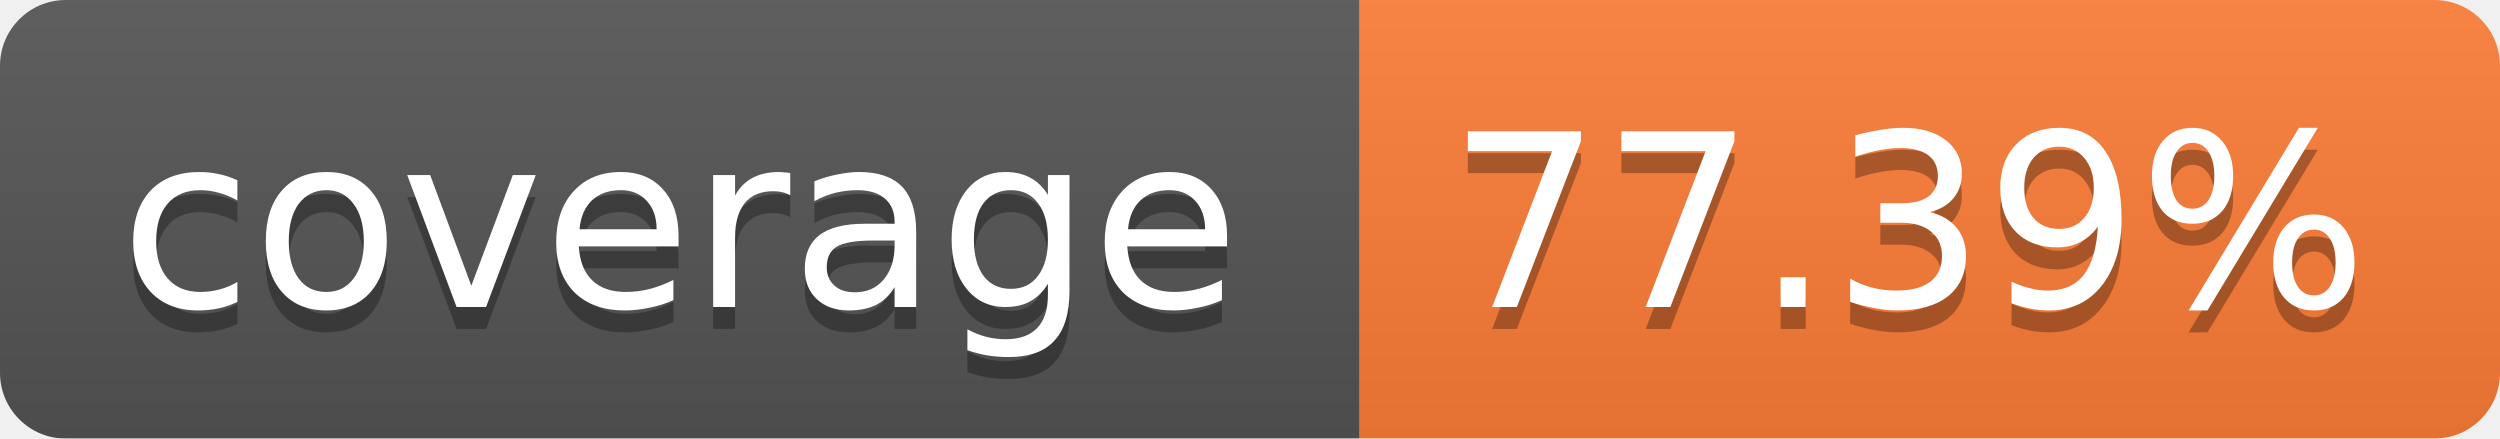
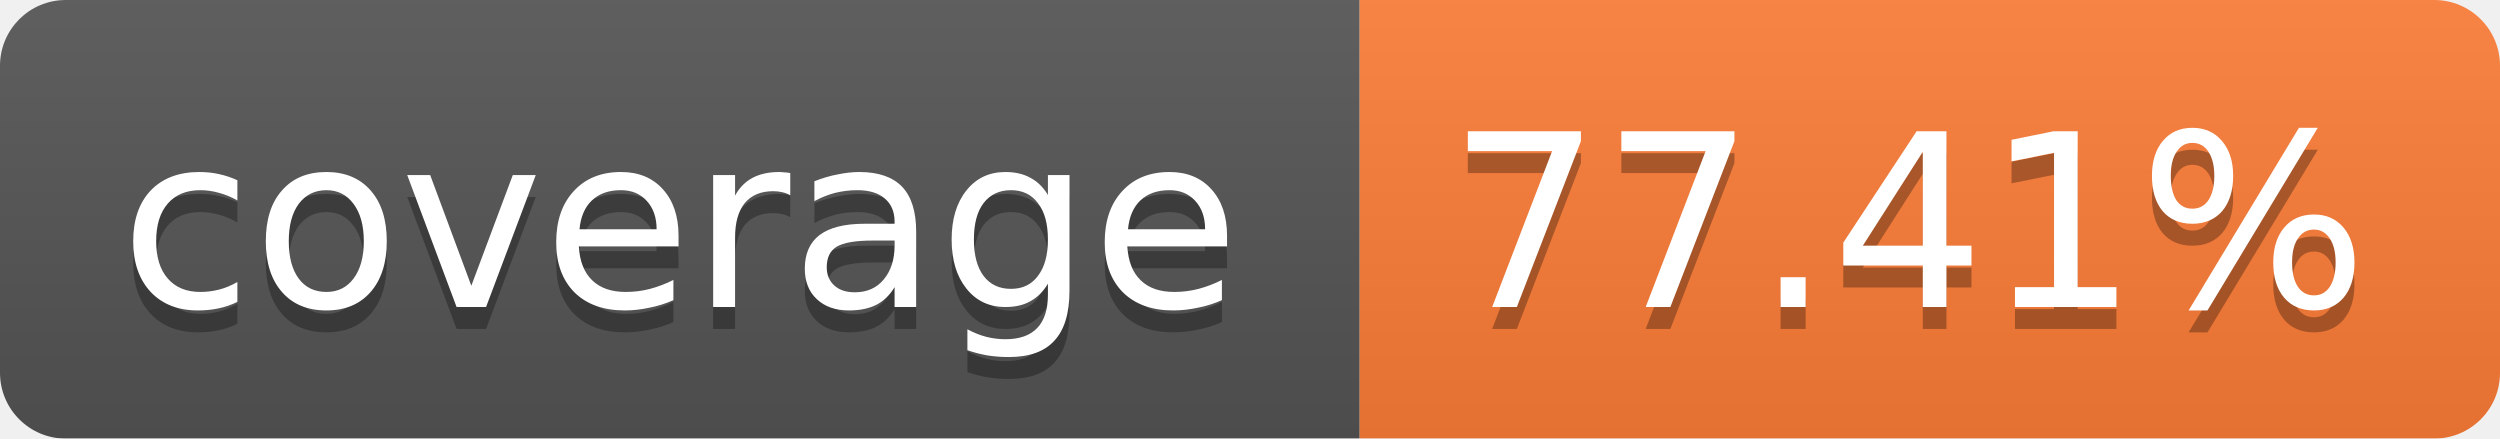
<svg xmlns="http://www.w3.org/2000/svg" width="114" height="20">
  <linearGradient id="b" x2="0" y2="100%">
    <stop offset="0" stop-color="#bbb" stop-opacity=".1" />
    <stop offset="1" stop-opacity=".1" />
  </linearGradient>
  <mask id="a">
    <rect width="114" height="20" rx="3" fill="#fff" />
  </mask>
  <g mask="url(#a)">
    <path fill="#555" d="M0 0h62v20H0z" />
    <path fill="#FE7D37" d="M62 0h52v20H62z" />
    <path fill="url(#b)" d="M0 0h114v20H0z" />
  </g>
  <g fill="#fff" text-anchor="middle" font-family="Verdana,DejaVu Sans,Geneva,sans-serif" font-size="11">
    <text x="31" y="15" fill="#010101" fill-opacity=".3">coverage</text>
    <text x="31" y="14">coverage</text>
-     <text x="87" y="15" fill="#010101" fill-opacity=".3">77.39%</text>
-     <text x="87" y="14">77.39%</text>
+     <text x="87" y="15" fill="#010101" fill-opacity=".3">77.41%</text>
+     <text x="87" y="14">77.41%</text>
  </g>
</svg>
